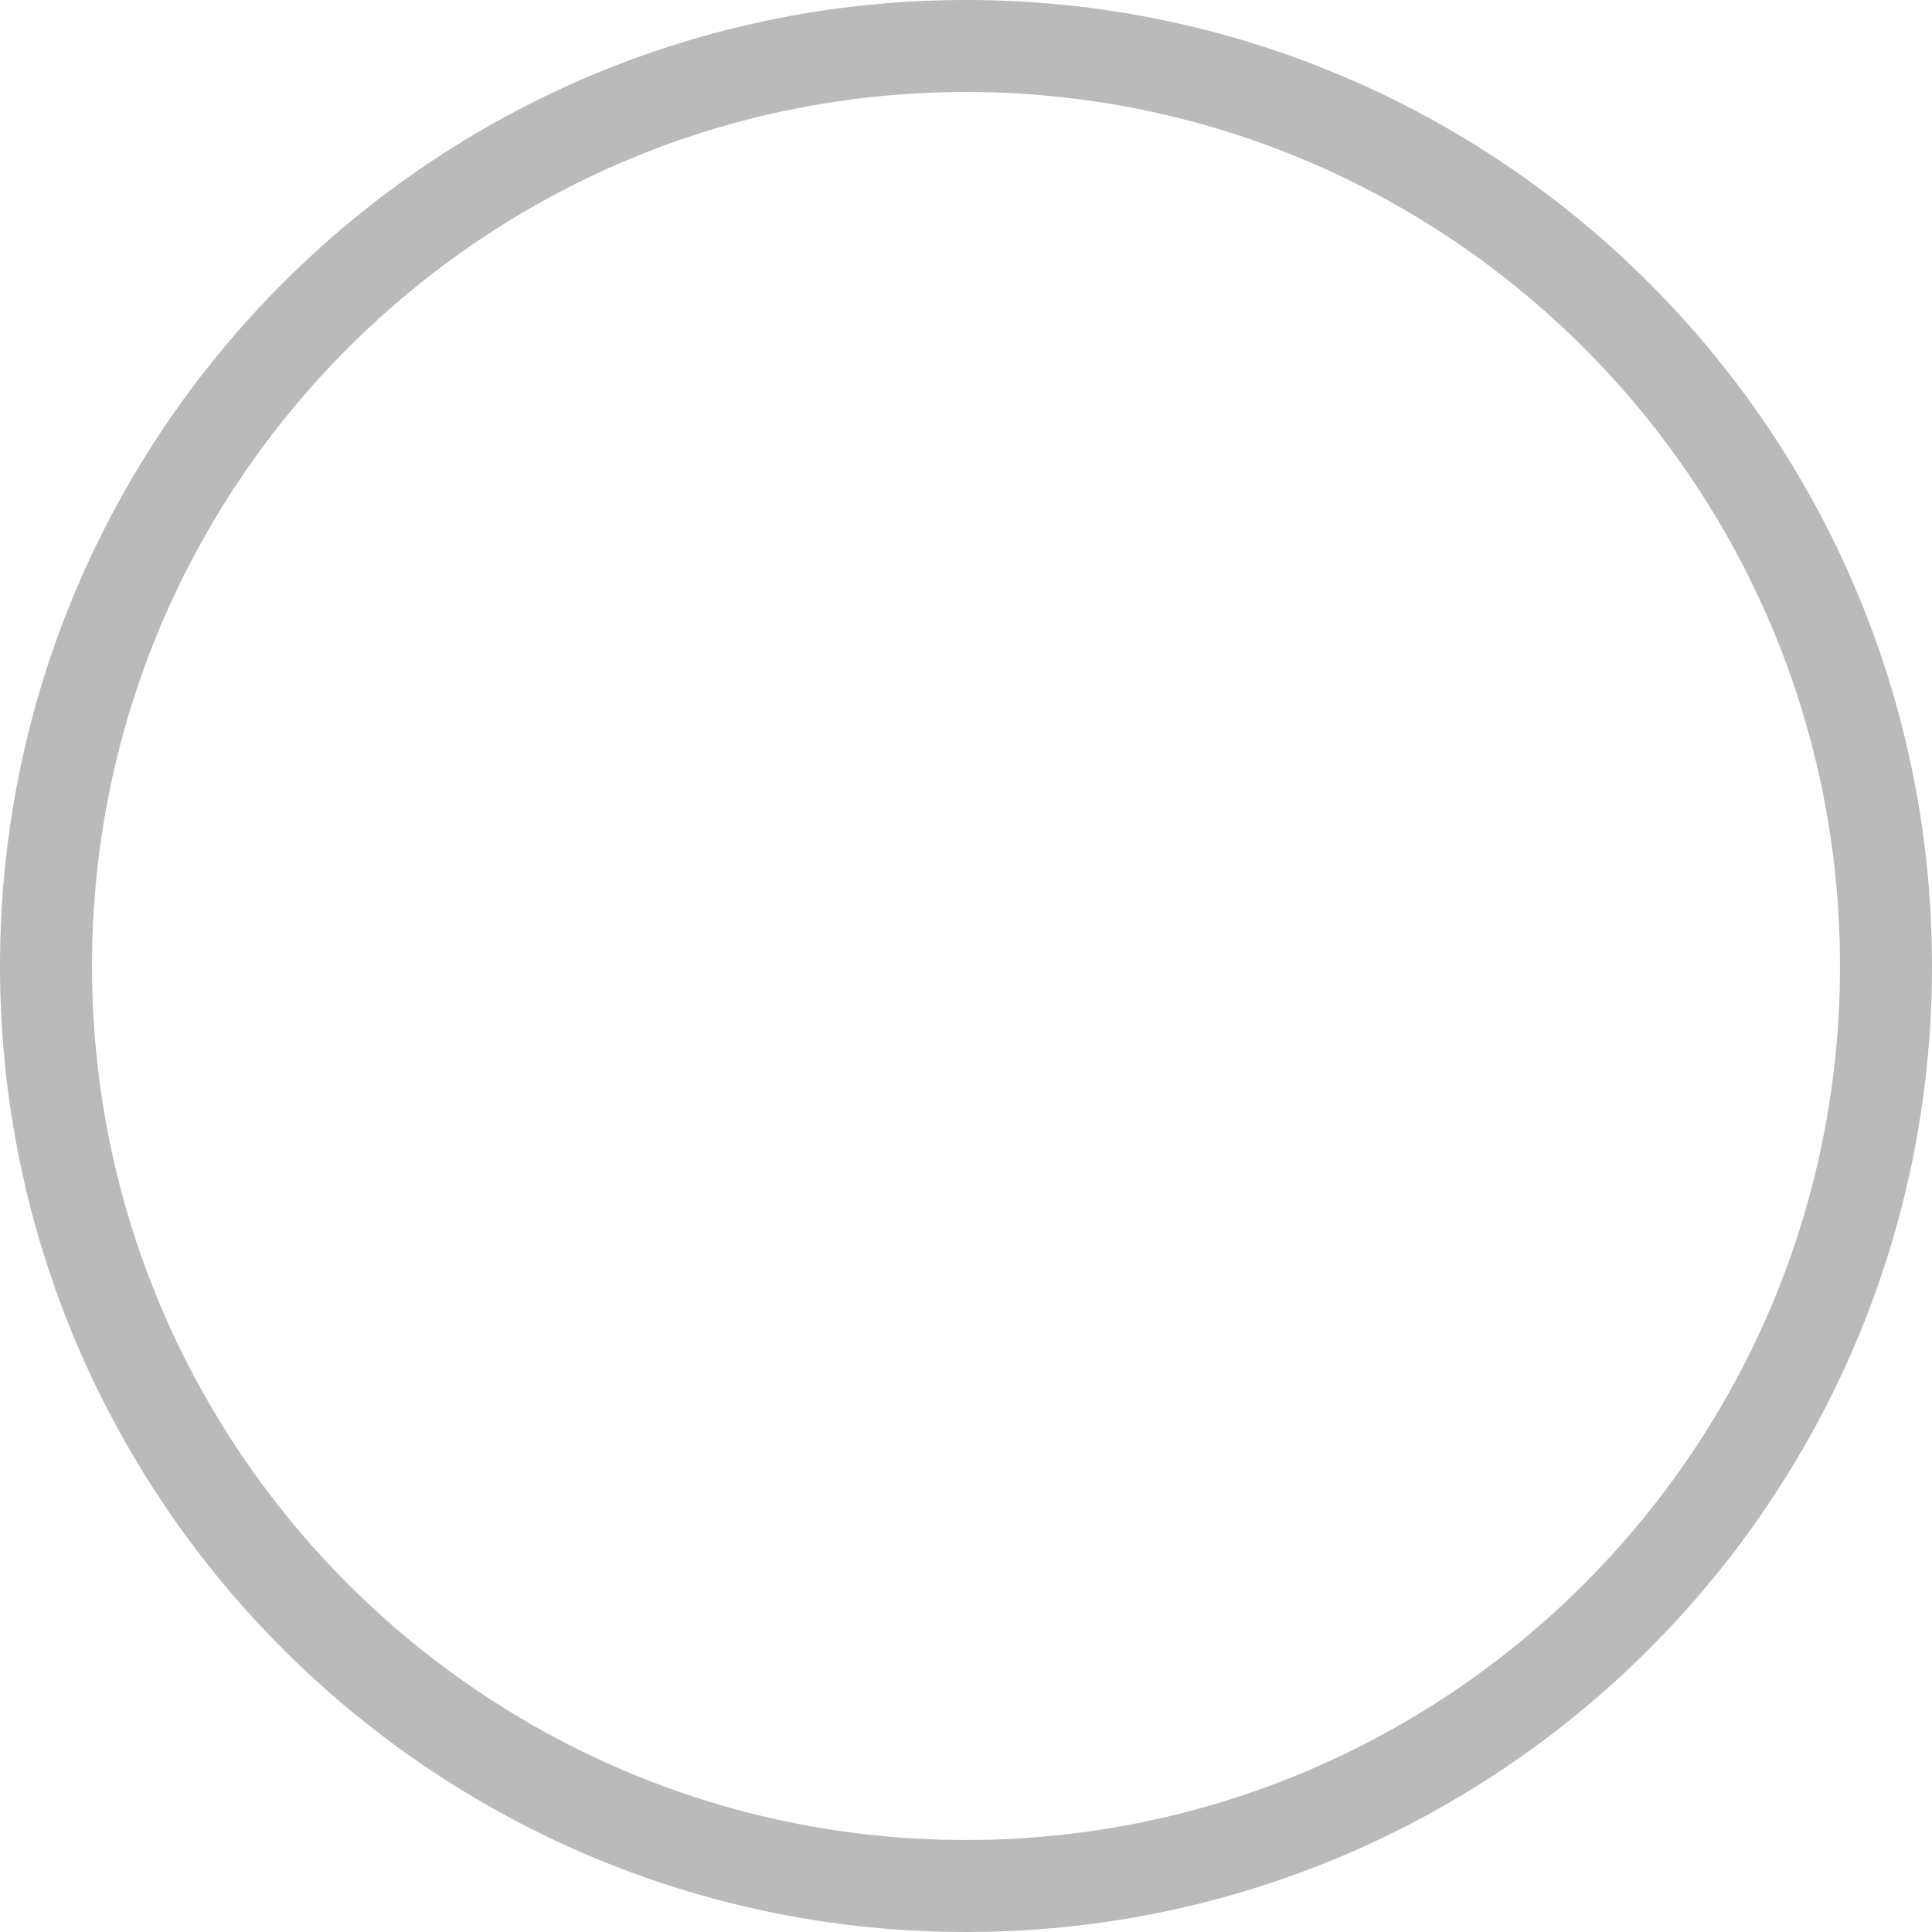
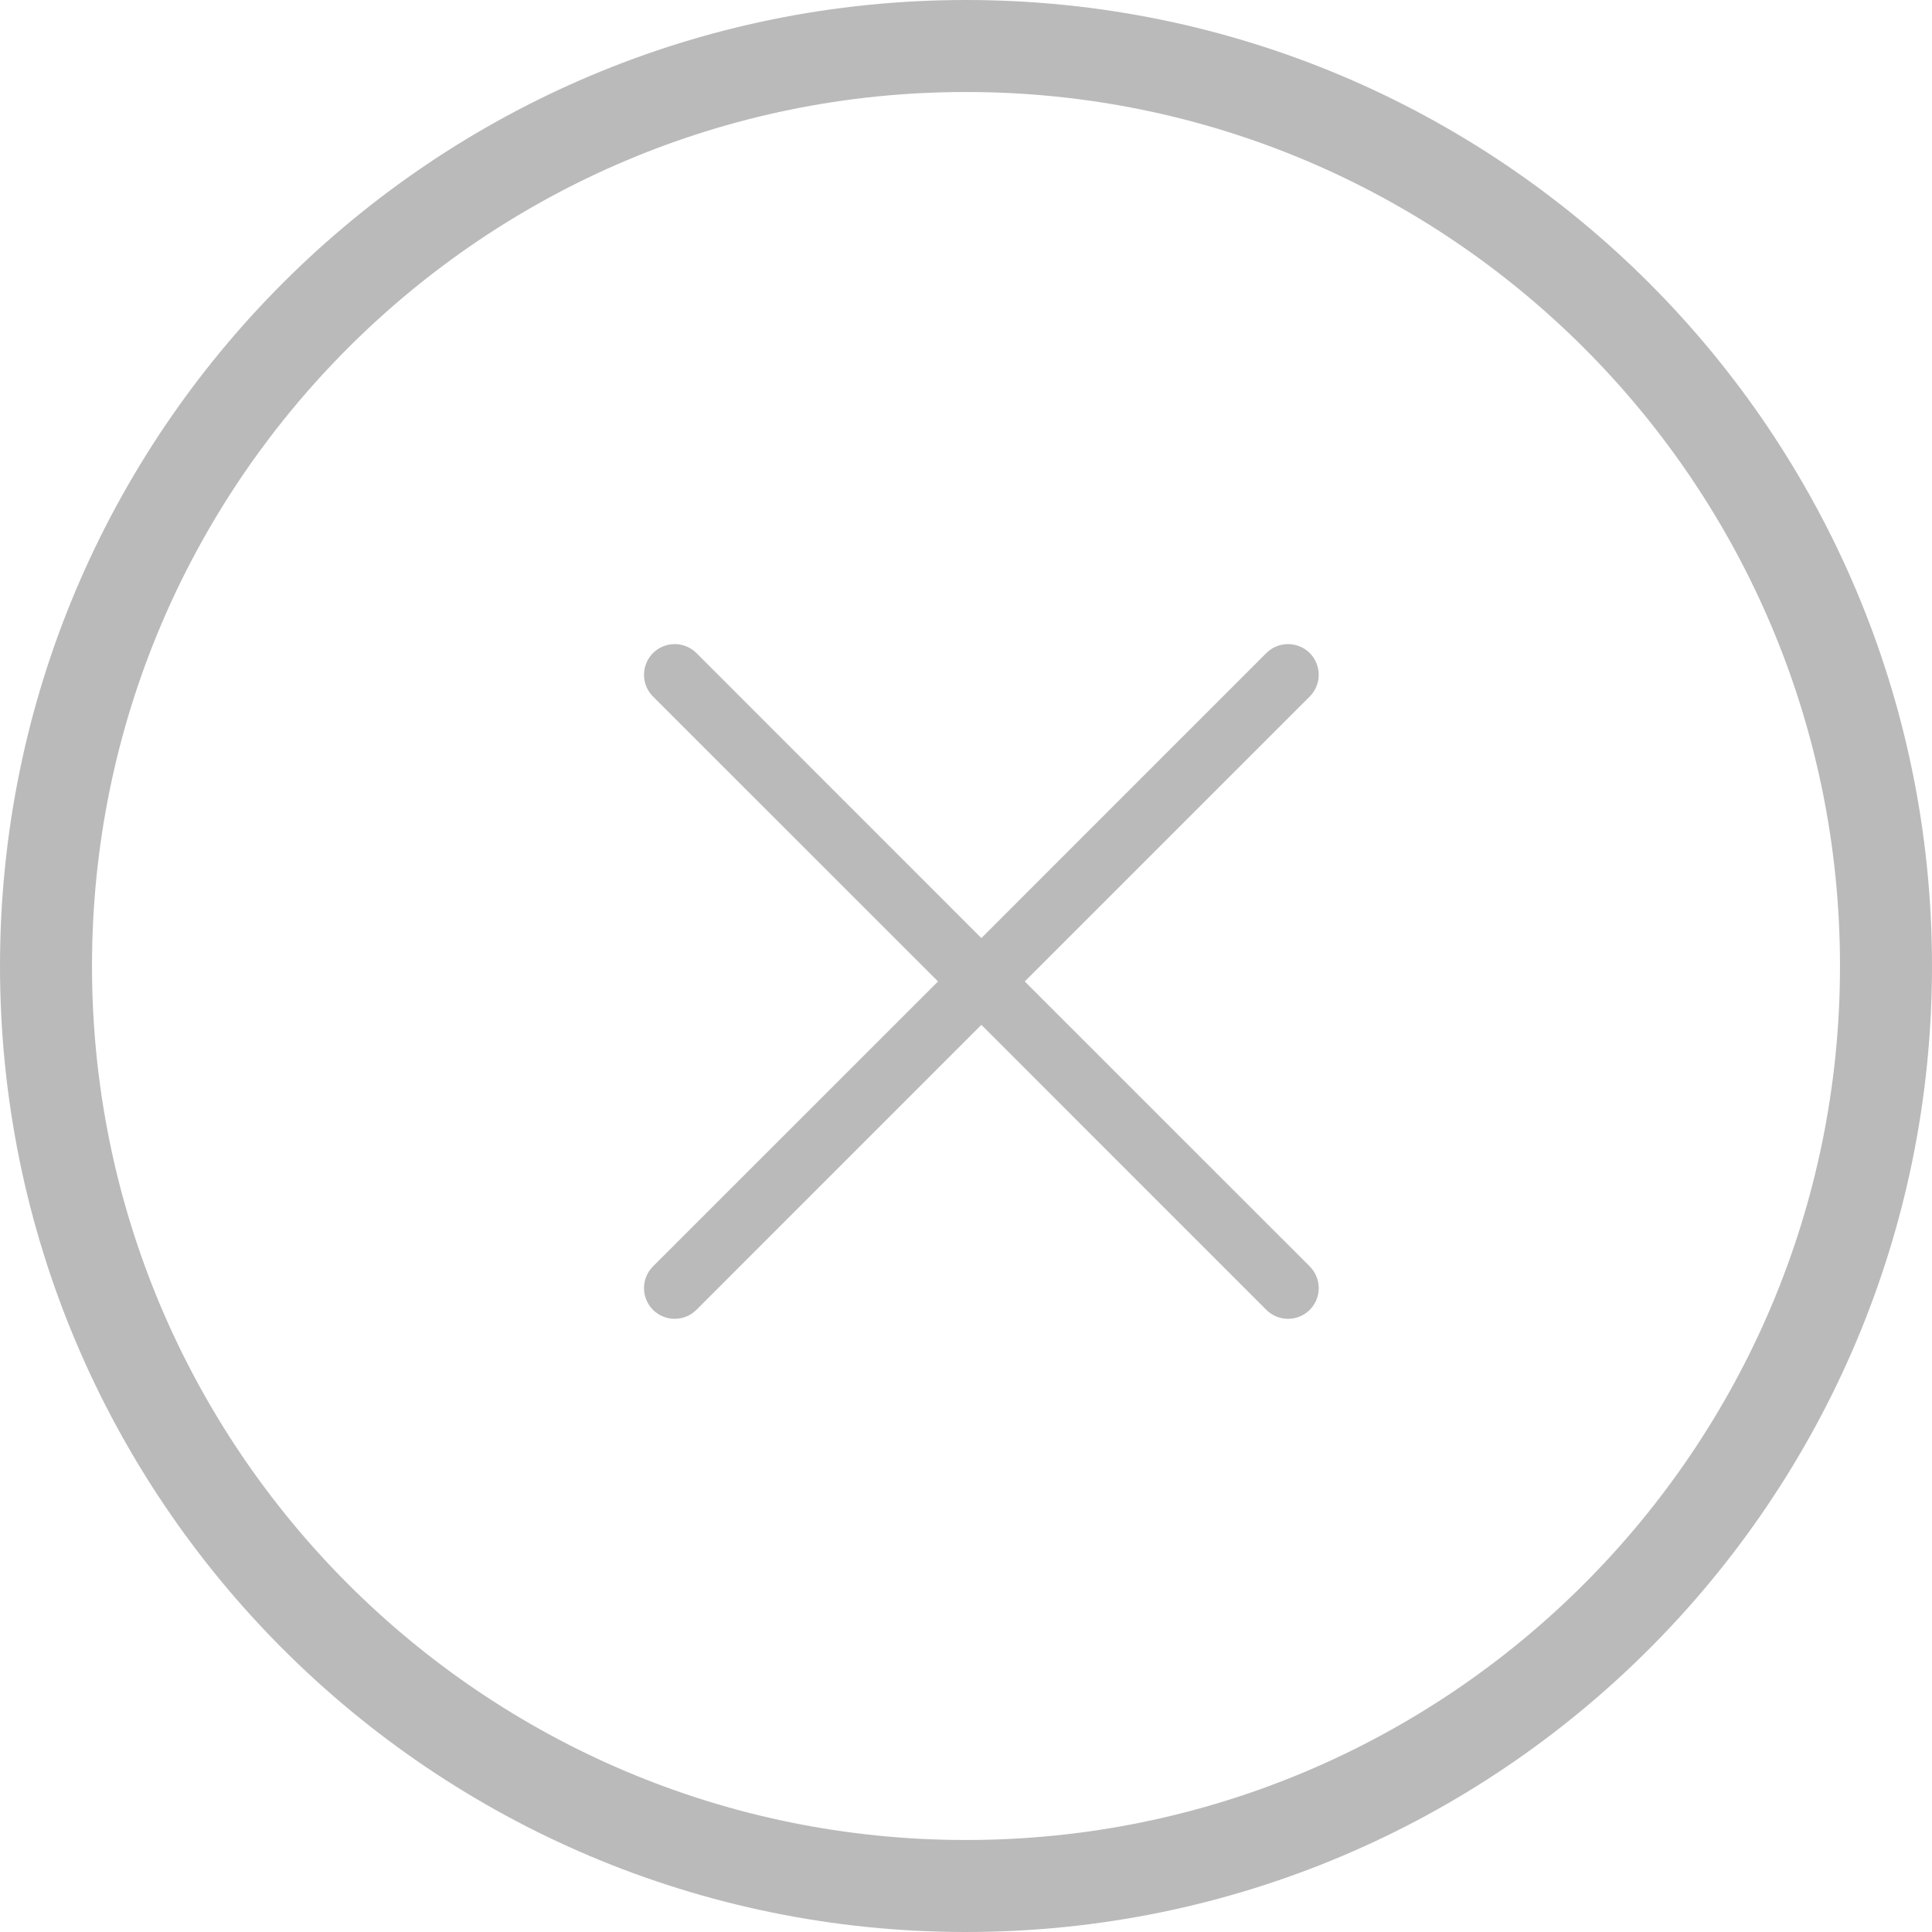
<svg xmlns="http://www.w3.org/2000/svg" width="42" height="42" viewBox="0 0 42 42" fill="none">
  <circle cx="21" cy="21" r="20" stroke="#BABABA" stroke-width="2" />
+   <path fill-rule="evenodd" clip-rule="evenodd" d="M28.473 15.141C28.535 15.079 28.584 15.006 28.617 14.925C28.651 14.844 28.668 14.757 28.668 14.669C28.668 14.582 28.651 14.495 28.617 14.414C28.584 14.333 28.535 14.259 28.473 14.197C28.411 14.135 28.337 14.086 28.256 14.053C28.175 14.019 28.088 14.002 28.001 14.002C27.913 14.002 27.826 14.019 27.745 14.053C27.664 14.086 27.591 14.135 27.529 14.197L21.334 20.393L15.139 14.197C15.078 14.135 15.004 14.086 14.923 14.053C14.842 14.019 14.755 14.002 14.668 14.002C14.58 14.002 14.493 14.019 14.412 14.053C14.331 14.086 14.258 14.135 14.195 14.197C14.133 14.259 14.084 14.333 14.051 14.414C14.017 14.495 14 14.582 14 14.669C14 14.757 14.017 14.844 14.051 14.925C14.084 15.006 14.133 15.079 14.195 15.141L20.392 21.336L14.195 27.531C14.07 27.656 14 27.826 14 28.003C14 28.18 14.07 28.349 14.195 28.475C14.321 28.6 14.491 28.67 14.668 28.67C14.845 28.67 15.014 28.6 15.139 28.475L21.334 22.279L27.529 28.475C27.654 28.6 27.824 28.67 28.001 28.67C28.178 28.67 28.348 28.6 28.473 28.475C28.598 28.349 28.668 28.18 28.668 28.003C28.668 27.826 28.598 27.656 28.473 27.531L22.277 21.336L28.473 15.141Z" fill="#BABABA" />
</svg>
